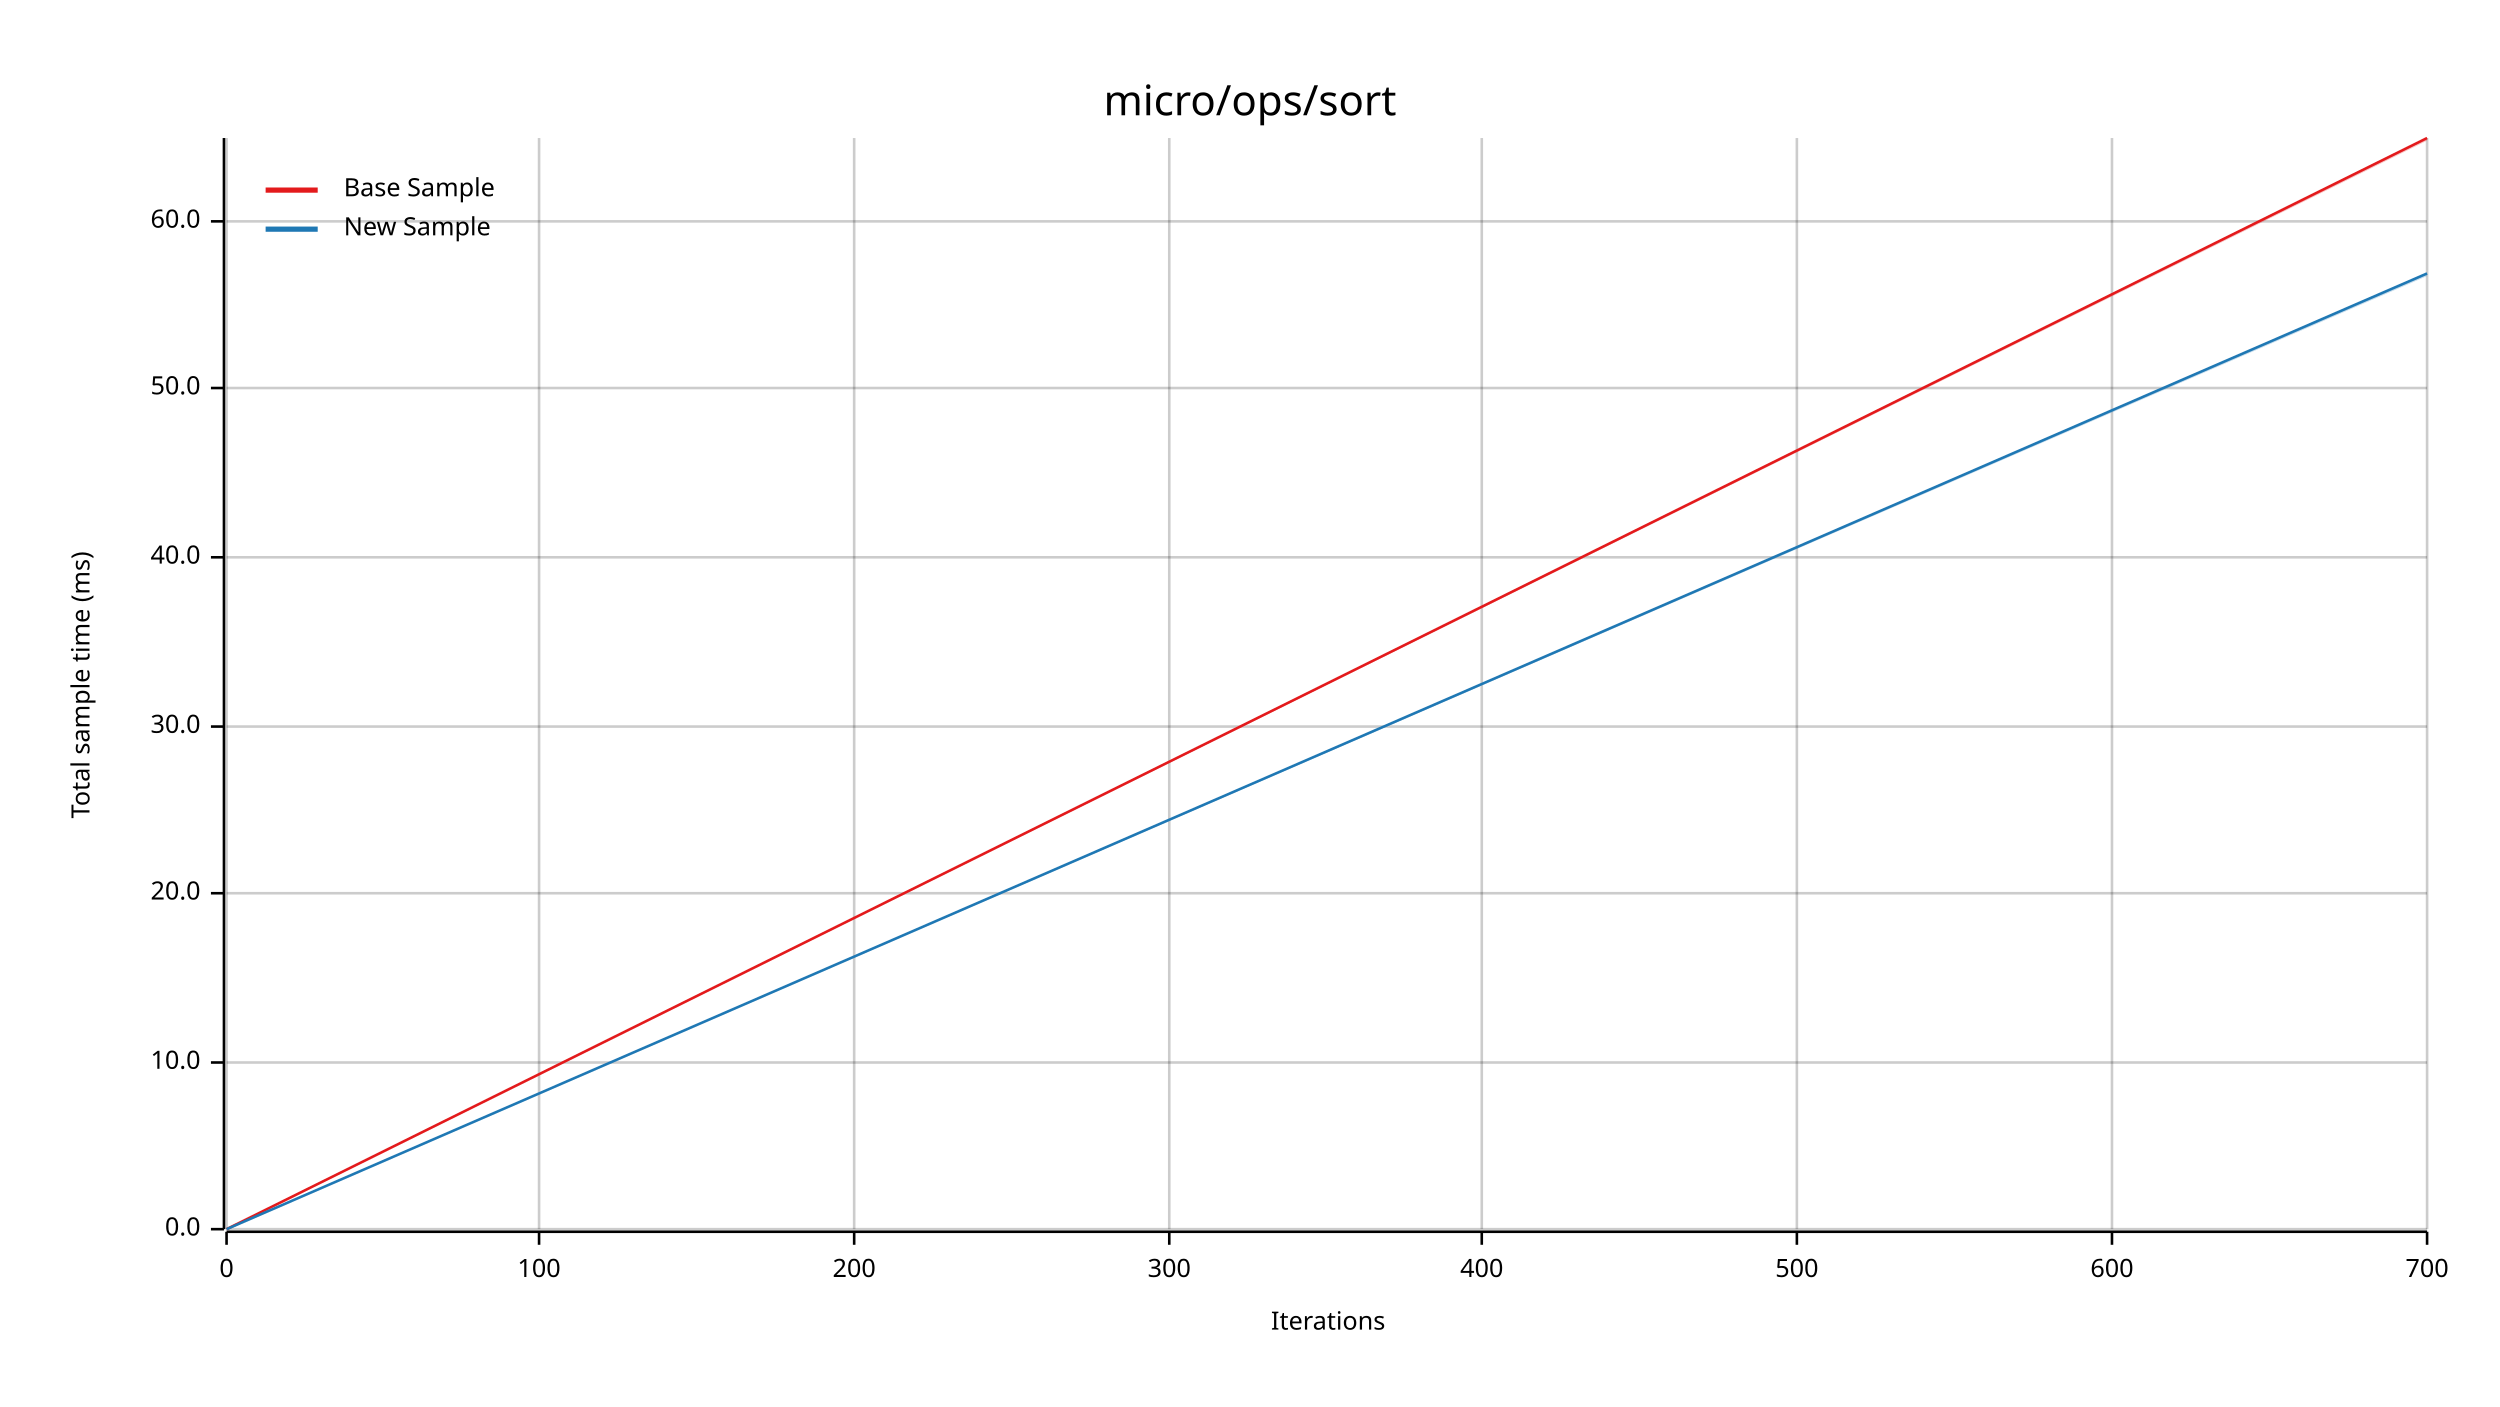
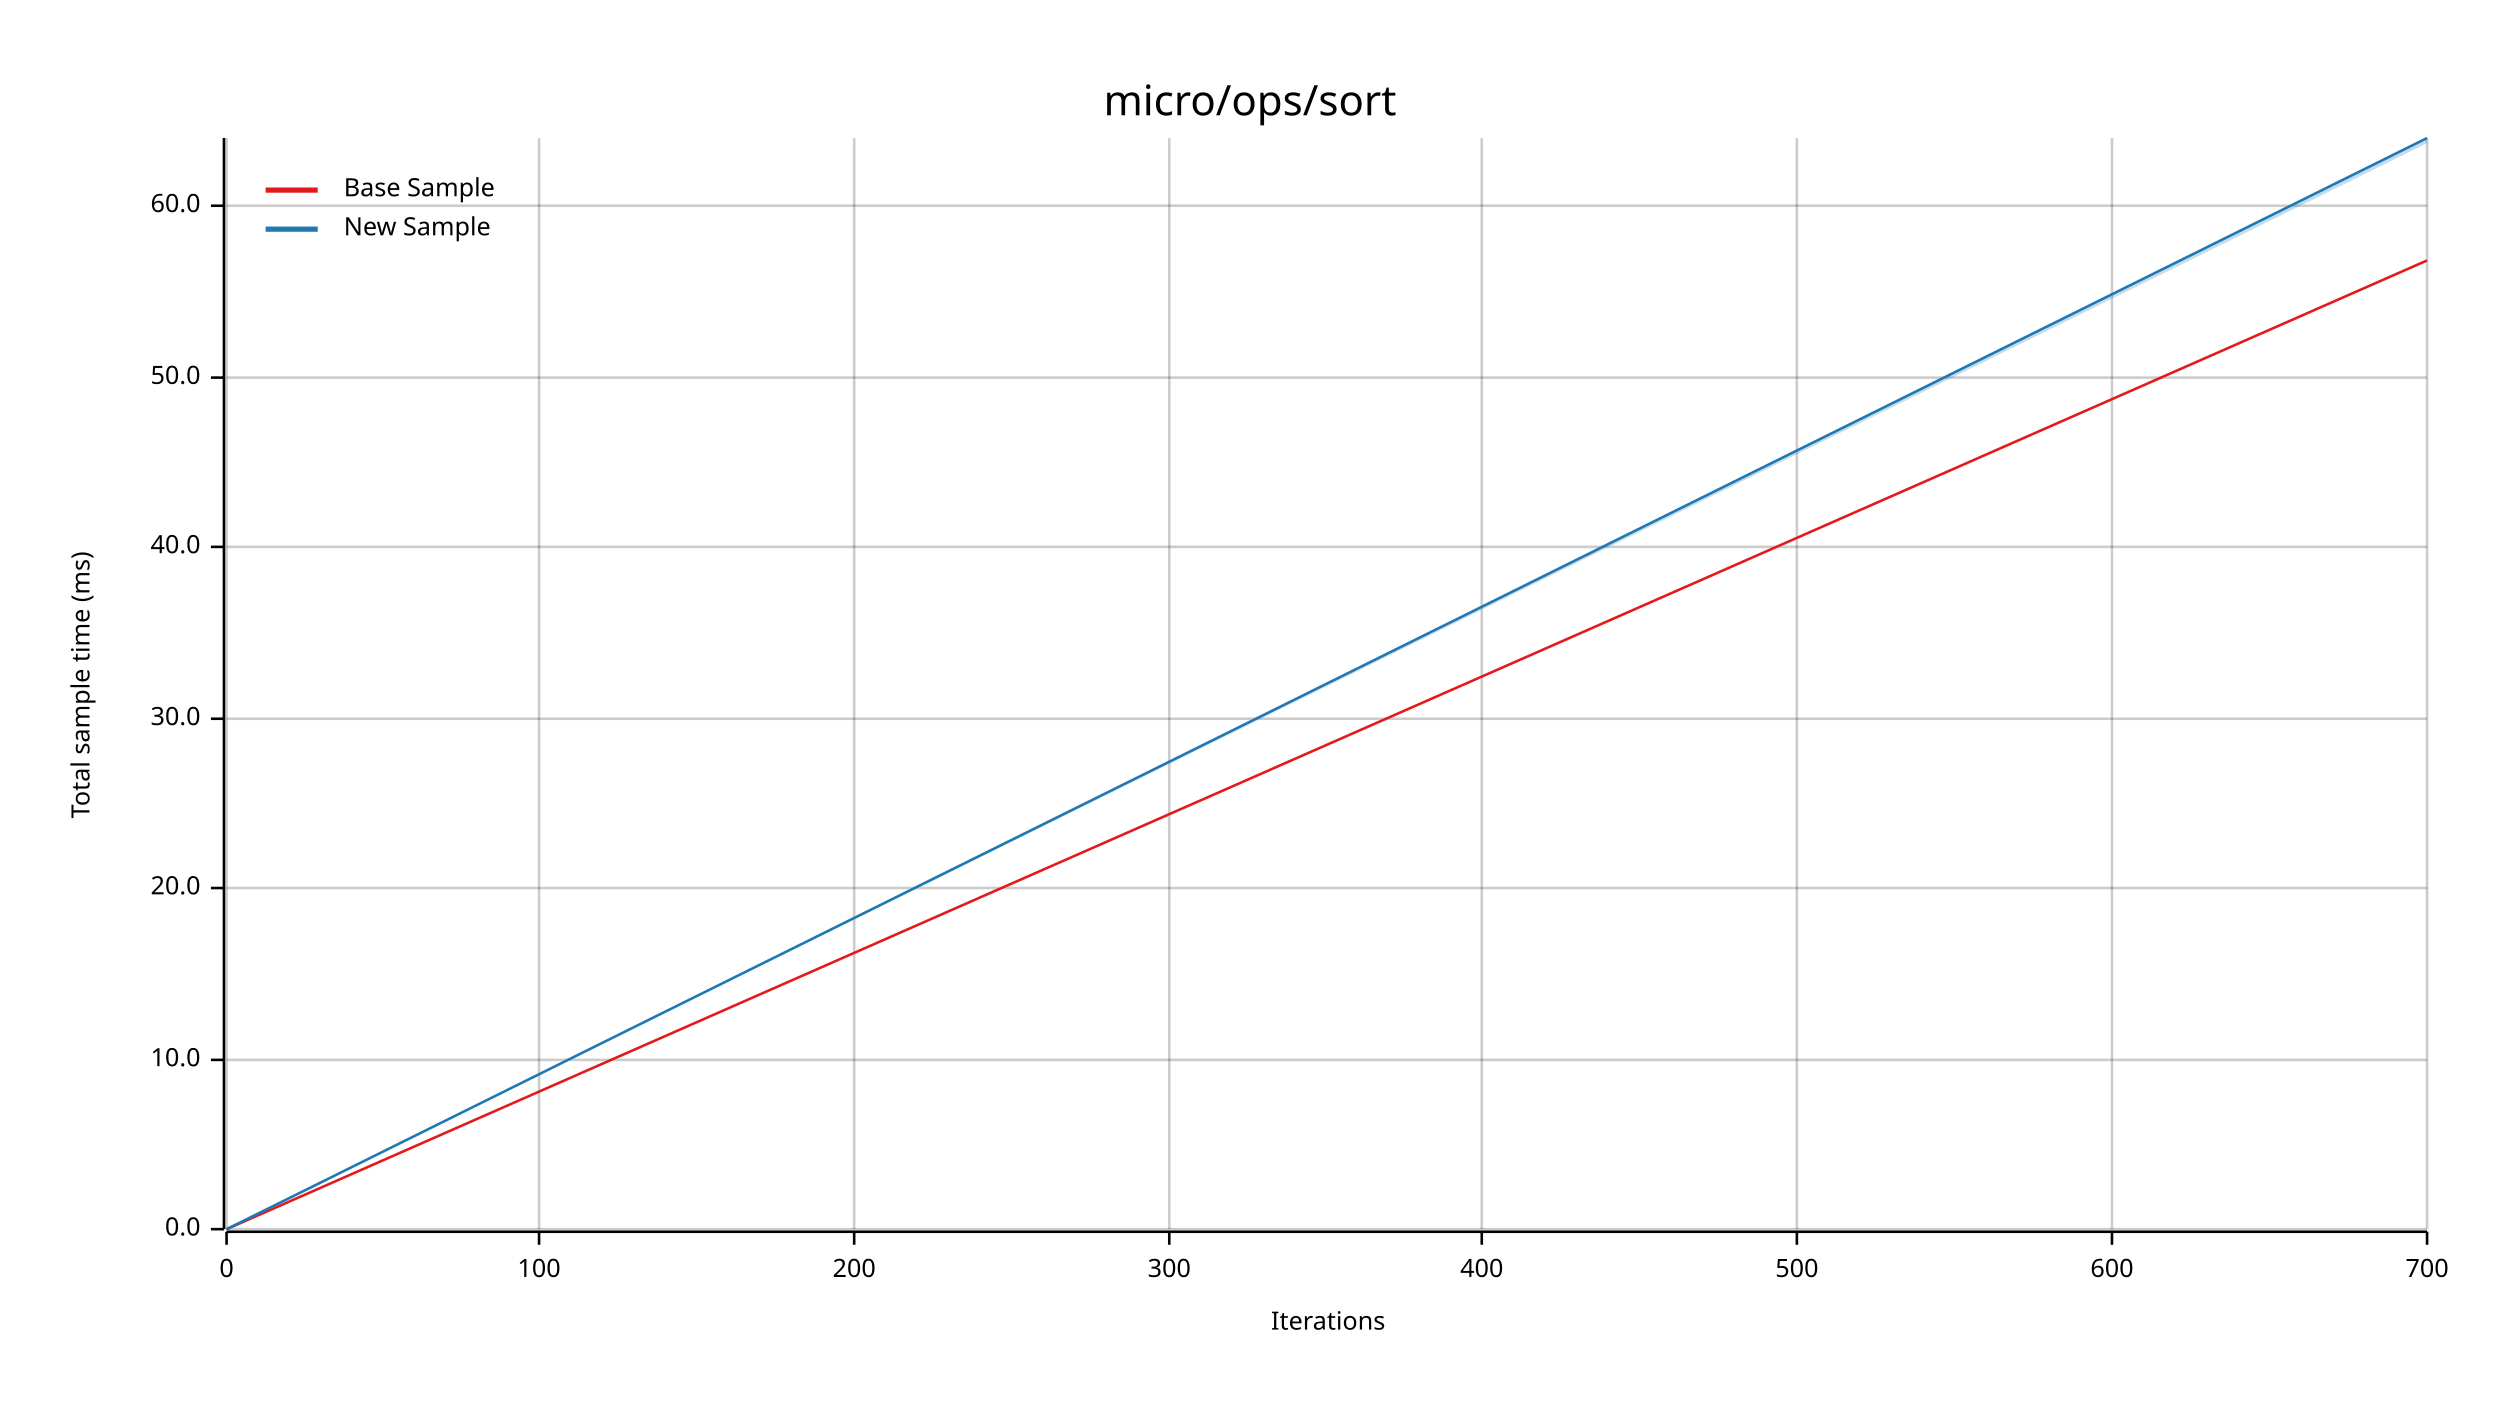
<svg xmlns="http://www.w3.org/2000/svg" width="960" height="540" viewBox="0 0 960 540">
  <text x="480" y="32" dy="0.76em" text-anchor="middle" font-family="sans-serif" font-size="16.129" opacity="1" fill="#000000">
micro/ops/sort
</text>
  <text x="27" y="263" dy="0.76em" text-anchor="middle" font-family="sans-serif" font-size="9.677" opacity="1" fill="#000000" transform="rotate(270, 27, 263)">
Total sample time (ms)
</text>
  <text x="510" y="513" dy="-0.5ex" text-anchor="middle" font-family="sans-serif" font-size="9.677" opacity="1" fill="#000000">
Iterations
</text>
  <line opacity="0.2" stroke="#000000" stroke-width="1" x1="87" y1="472" x2="87" y2="53" />
  <line opacity="0.2" stroke="#000000" stroke-width="1" x1="207" y1="472" x2="207" y2="53" />
  <line opacity="0.2" stroke="#000000" stroke-width="1" x1="328" y1="472" x2="328" y2="53" />
  <line opacity="0.2" stroke="#000000" stroke-width="1" x1="449" y1="472" x2="449" y2="53" />
  <line opacity="0.2" stroke="#000000" stroke-width="1" x1="569" y1="472" x2="569" y2="53" />
  <line opacity="0.2" stroke="#000000" stroke-width="1" x1="690" y1="472" x2="690" y2="53" />
  <line opacity="0.2" stroke="#000000" stroke-width="1" x1="811" y1="472" x2="811" y2="53" />
  <line opacity="0.2" stroke="#000000" stroke-width="1" x1="932" y1="472" x2="932" y2="53" />
  <line opacity="0.2" stroke="#000000" stroke-width="1" x1="87" y1="472" x2="932" y2="472" />
-   <line opacity="0.2" stroke="#000000" stroke-width="1" x1="87" y1="408" x2="932" y2="408" />
-   <line opacity="0.2" stroke="#000000" stroke-width="1" x1="87" y1="343" x2="932" y2="343" />
-   <line opacity="0.2" stroke="#000000" stroke-width="1" x1="87" y1="279" x2="932" y2="279" />
-   <line opacity="0.2" stroke="#000000" stroke-width="1" x1="87" y1="214" x2="932" y2="214" />
-   <line opacity="0.2" stroke="#000000" stroke-width="1" x1="87" y1="149" x2="932" y2="149" />
-   <line opacity="0.2" stroke="#000000" stroke-width="1" x1="87" y1="85" x2="932" y2="85" />
+   <line opacity="0.2" stroke="#000000" stroke-width="1" x1="87" y1="407" x2="932" y2="407" />
+   <line opacity="0.2" stroke="#000000" stroke-width="1" x1="87" y1="341" x2="932" y2="341" />
+   <line opacity="0.2" stroke="#000000" stroke-width="1" x1="87" y1="276" x2="932" y2="276" />
+   <line opacity="0.2" stroke="#000000" stroke-width="1" x1="87" y1="210" x2="932" y2="210" />
+   <line opacity="0.2" stroke="#000000" stroke-width="1" x1="87" y1="145" x2="932" y2="145" />
+   <line opacity="0.2" stroke="#000000" stroke-width="1" x1="87" y1="79" x2="932" y2="79" />
  <polyline fill="none" opacity="1" stroke="#000000" stroke-width="1" points="86,53 86,472 " />
  <text x="77" y="472" dy="0.5ex" text-anchor="end" font-family="sans-serif" font-size="9.677" opacity="1" fill="#000000">
0.0
</text>
  <polyline fill="none" opacity="1" stroke="#000000" stroke-width="1" points="81,472 86,472 " />
-   <text x="77" y="408" dy="0.5ex" text-anchor="end" font-family="sans-serif" font-size="9.677" opacity="1" fill="#000000">
+   <text x="77" y="407" dy="0.5ex" text-anchor="end" font-family="sans-serif" font-size="9.677" opacity="1" fill="#000000">
10.0
</text>
-   <polyline fill="none" opacity="1" stroke="#000000" stroke-width="1" points="81,408 86,408 " />
-   <text x="77" y="343" dy="0.5ex" text-anchor="end" font-family="sans-serif" font-size="9.677" opacity="1" fill="#000000">
+   <polyline fill="none" opacity="1" stroke="#000000" stroke-width="1" points="81,407 86,407 " />
+   <text x="77" y="341" dy="0.5ex" text-anchor="end" font-family="sans-serif" font-size="9.677" opacity="1" fill="#000000">
20.0
</text>
-   <polyline fill="none" opacity="1" stroke="#000000" stroke-width="1" points="81,343 86,343 " />
-   <text x="77" y="279" dy="0.5ex" text-anchor="end" font-family="sans-serif" font-size="9.677" opacity="1" fill="#000000">
+   <polyline fill="none" opacity="1" stroke="#000000" stroke-width="1" points="81,341 86,341 " />
+   <text x="77" y="276" dy="0.5ex" text-anchor="end" font-family="sans-serif" font-size="9.677" opacity="1" fill="#000000">
30.0
</text>
-   <polyline fill="none" opacity="1" stroke="#000000" stroke-width="1" points="81,279 86,279 " />
-   <text x="77" y="214" dy="0.5ex" text-anchor="end" font-family="sans-serif" font-size="9.677" opacity="1" fill="#000000">
+   <polyline fill="none" opacity="1" stroke="#000000" stroke-width="1" points="81,276 86,276 " />
+   <text x="77" y="210" dy="0.5ex" text-anchor="end" font-family="sans-serif" font-size="9.677" opacity="1" fill="#000000">
40.0
</text>
-   <polyline fill="none" opacity="1" stroke="#000000" stroke-width="1" points="81,214 86,214 " />
-   <text x="77" y="149" dy="0.5ex" text-anchor="end" font-family="sans-serif" font-size="9.677" opacity="1" fill="#000000">
+   <polyline fill="none" opacity="1" stroke="#000000" stroke-width="1" points="81,210 86,210 " />
+   <text x="77" y="145" dy="0.5ex" text-anchor="end" font-family="sans-serif" font-size="9.677" opacity="1" fill="#000000">
50.0
</text>
-   <polyline fill="none" opacity="1" stroke="#000000" stroke-width="1" points="81,149 86,149 " />
-   <text x="77" y="85" dy="0.5ex" text-anchor="end" font-family="sans-serif" font-size="9.677" opacity="1" fill="#000000">
+   <polyline fill="none" opacity="1" stroke="#000000" stroke-width="1" points="81,145 86,145 " />
+   <text x="77" y="79" dy="0.5ex" text-anchor="end" font-family="sans-serif" font-size="9.677" opacity="1" fill="#000000">
60.0
</text>
-   <polyline fill="none" opacity="1" stroke="#000000" stroke-width="1" points="81,85 86,85 " />
+   <polyline fill="none" opacity="1" stroke="#000000" stroke-width="1" points="81,79 86,79 " />
  <polyline fill="none" opacity="1" stroke="#000000" stroke-width="1" points="87,473 932,473 " />
  <text x="87" y="483" dy="0.76em" text-anchor="middle" font-family="sans-serif" font-size="9.677" opacity="1" fill="#000000">
0
</text>
  <polyline fill="none" opacity="1" stroke="#000000" stroke-width="1" points="87,473 87,478 " />
  <text x="207" y="483" dy="0.76em" text-anchor="middle" font-family="sans-serif" font-size="9.677" opacity="1" fill="#000000">
100
</text>
  <polyline fill="none" opacity="1" stroke="#000000" stroke-width="1" points="207,473 207,478 " />
  <text x="328" y="483" dy="0.76em" text-anchor="middle" font-family="sans-serif" font-size="9.677" opacity="1" fill="#000000">
200
</text>
  <polyline fill="none" opacity="1" stroke="#000000" stroke-width="1" points="328,473 328,478 " />
  <text x="449" y="483" dy="0.76em" text-anchor="middle" font-family="sans-serif" font-size="9.677" opacity="1" fill="#000000">
300
</text>
  <polyline fill="none" opacity="1" stroke="#000000" stroke-width="1" points="449,473 449,478 " />
  <text x="569" y="483" dy="0.76em" text-anchor="middle" font-family="sans-serif" font-size="9.677" opacity="1" fill="#000000">
400
</text>
  <polyline fill="none" opacity="1" stroke="#000000" stroke-width="1" points="569,473 569,478 " />
  <text x="690" y="483" dy="0.76em" text-anchor="middle" font-family="sans-serif" font-size="9.677" opacity="1" fill="#000000">
500
</text>
  <polyline fill="none" opacity="1" stroke="#000000" stroke-width="1" points="690,473 690,478 " />
  <text x="811" y="483" dy="0.76em" text-anchor="middle" font-family="sans-serif" font-size="9.677" opacity="1" fill="#000000">
600
</text>
  <polyline fill="none" opacity="1" stroke="#000000" stroke-width="1" points="811,473 811,478 " />
  <text x="932" y="483" dy="0.76em" text-anchor="middle" font-family="sans-serif" font-size="9.677" opacity="1" fill="#000000">
700
</text>
  <polyline fill="none" opacity="1" stroke="#000000" stroke-width="1" points="932,473 932,478 " />
-   <polyline fill="none" opacity="1" stroke="#E31A1C" stroke-width="1" points="87,472 932,53 " />
-   <polygon opacity="0.25" fill="#E31A1C" points="87,472 932,54 932,53 " />
-   <polyline fill="none" opacity="1" stroke="#1F78B4" stroke-width="1" points="87,472 932,105 " />
-   <polygon opacity="0.25" fill="#1F78B4" points="87,472 932,106 932,105 " />
+   <polyline fill="none" opacity="1" stroke="#E31A1C" stroke-width="1" points="87,472 932,100 " />
+   <polygon opacity="0.25" fill="#E31A1C" points="87,472 932,100 932,100 " />
+   <polyline fill="none" opacity="1" stroke="#1F78B4" stroke-width="1" points="87,472 932,53 " />
+   <polygon opacity="0.25" fill="#1F78B4" points="87,472 932,55 932,53 " />
  <text x="132" y="68" dy="0.76em" text-anchor="start" font-family="sans-serif" font-size="9.677" opacity="1" fill="#000000">
Base Sample
</text>
  <text x="132" y="83" dy="0.76em" text-anchor="start" font-family="sans-serif" font-size="9.677" opacity="1" fill="#000000">
New Sample
</text>
  <polyline fill="none" opacity="1" stroke="#E31A1C" stroke-width="2" points="102,73 122,73 " />
  <polyline fill="none" opacity="1" stroke="#1F78B4" stroke-width="2" points="102,88 122,88 " />
</svg>
